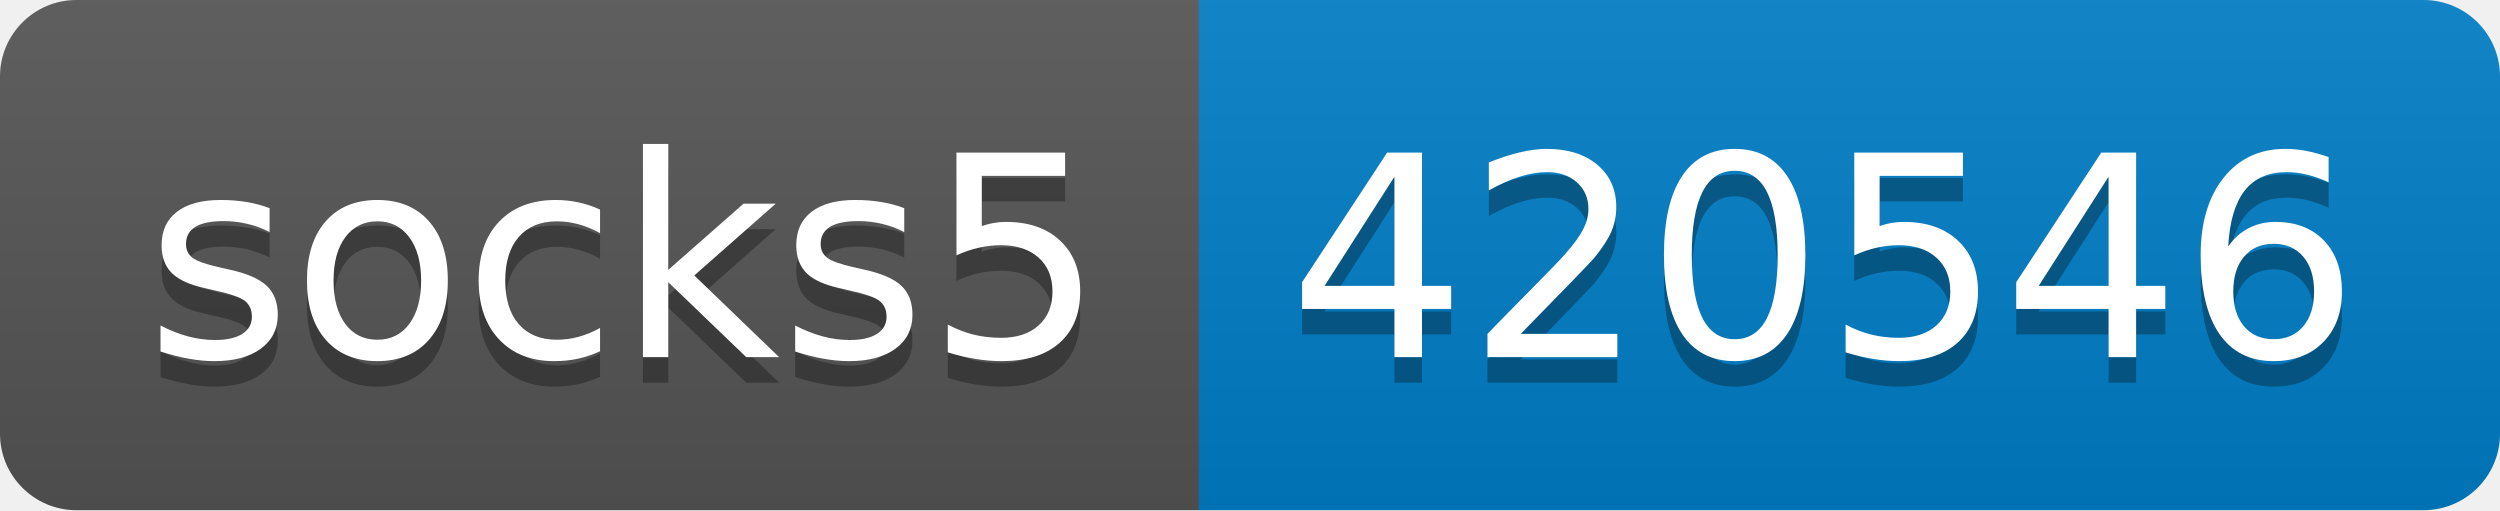
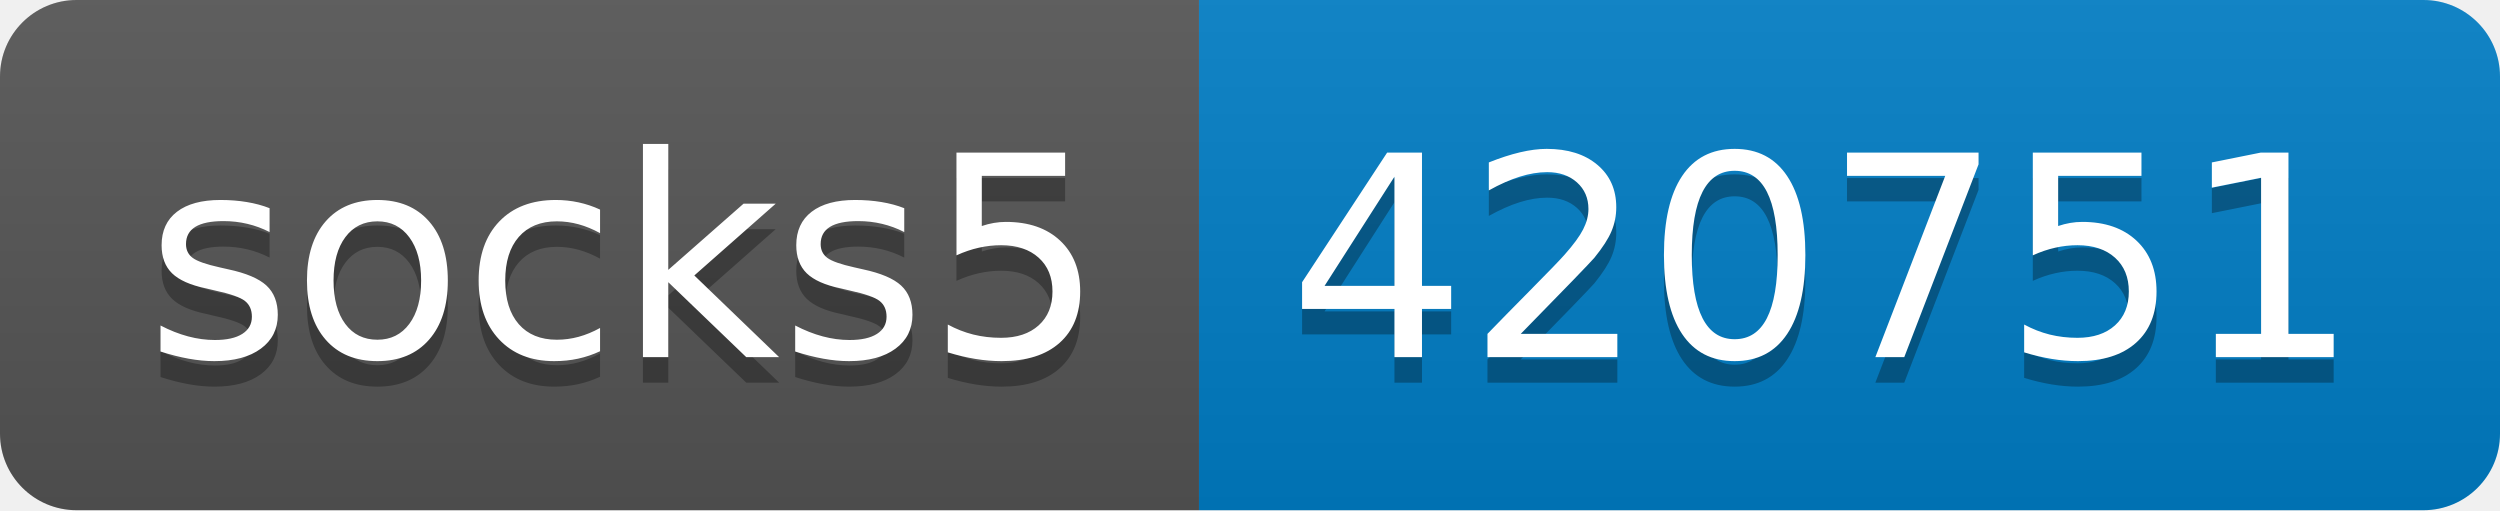
- <svg xmlns="http://www.w3.org/2000/svg" width="98" height="20" role="img" aria-label="socks5: 420546">
+ <svg xmlns="http://www.w3.org/2000/svg" width="98" height="20" role="img" aria-label="socks5: 420751">
  <linearGradient id="s" x2="0" y2="100%">
    <stop offset="0" stop-color="#bbb" stop-opacity=".1" />
    <stop offset="1" stop-opacity=".1" />
  </linearGradient>
  <clipPath id="r">
    <rect width="98" height="20" rx="3" fill="#fff" />
  </clipPath>
  <g clip-path="url(#r)">
    <rect width="47" height="20" fill="#555" />
    <rect x="47" width="51" height="20" fill="#007ec6" />
    <rect width="98" height="20" fill="url(#s)" />
  </g>
  <g fill="#fff" text-anchor="middle" font-family="Verdana,Geneva,DejaVu Sans,sans-serif" text-rendering="geometricPrecision" font-size="110">
    <text aria-hidden="true" x="245" y="150" fill="#010101" fill-opacity=".3" transform="scale(.1)" textLength="370">socks5</text>
    <text x="245" y="140" transform="scale(.1)" fill="#fff" textLength="370">socks5</text>
-     <text aria-hidden="true" x="715" y="150" fill="#010101" fill-opacity=".3" transform="scale(.1)" textLength="410">420546</text>
-     <text x="715" y="140" transform="scale(.1)" fill="#fff" textLength="410">420546</text>
+     <text aria-hidden="true" x="715" y="150" fill="#010101" fill-opacity=".3" transform="scale(.1)" textLength="410">420751</text>
+     <text x="715" y="140" transform="scale(.1)" fill="#fff" textLength="410">420751</text>
  </g>
</svg>
